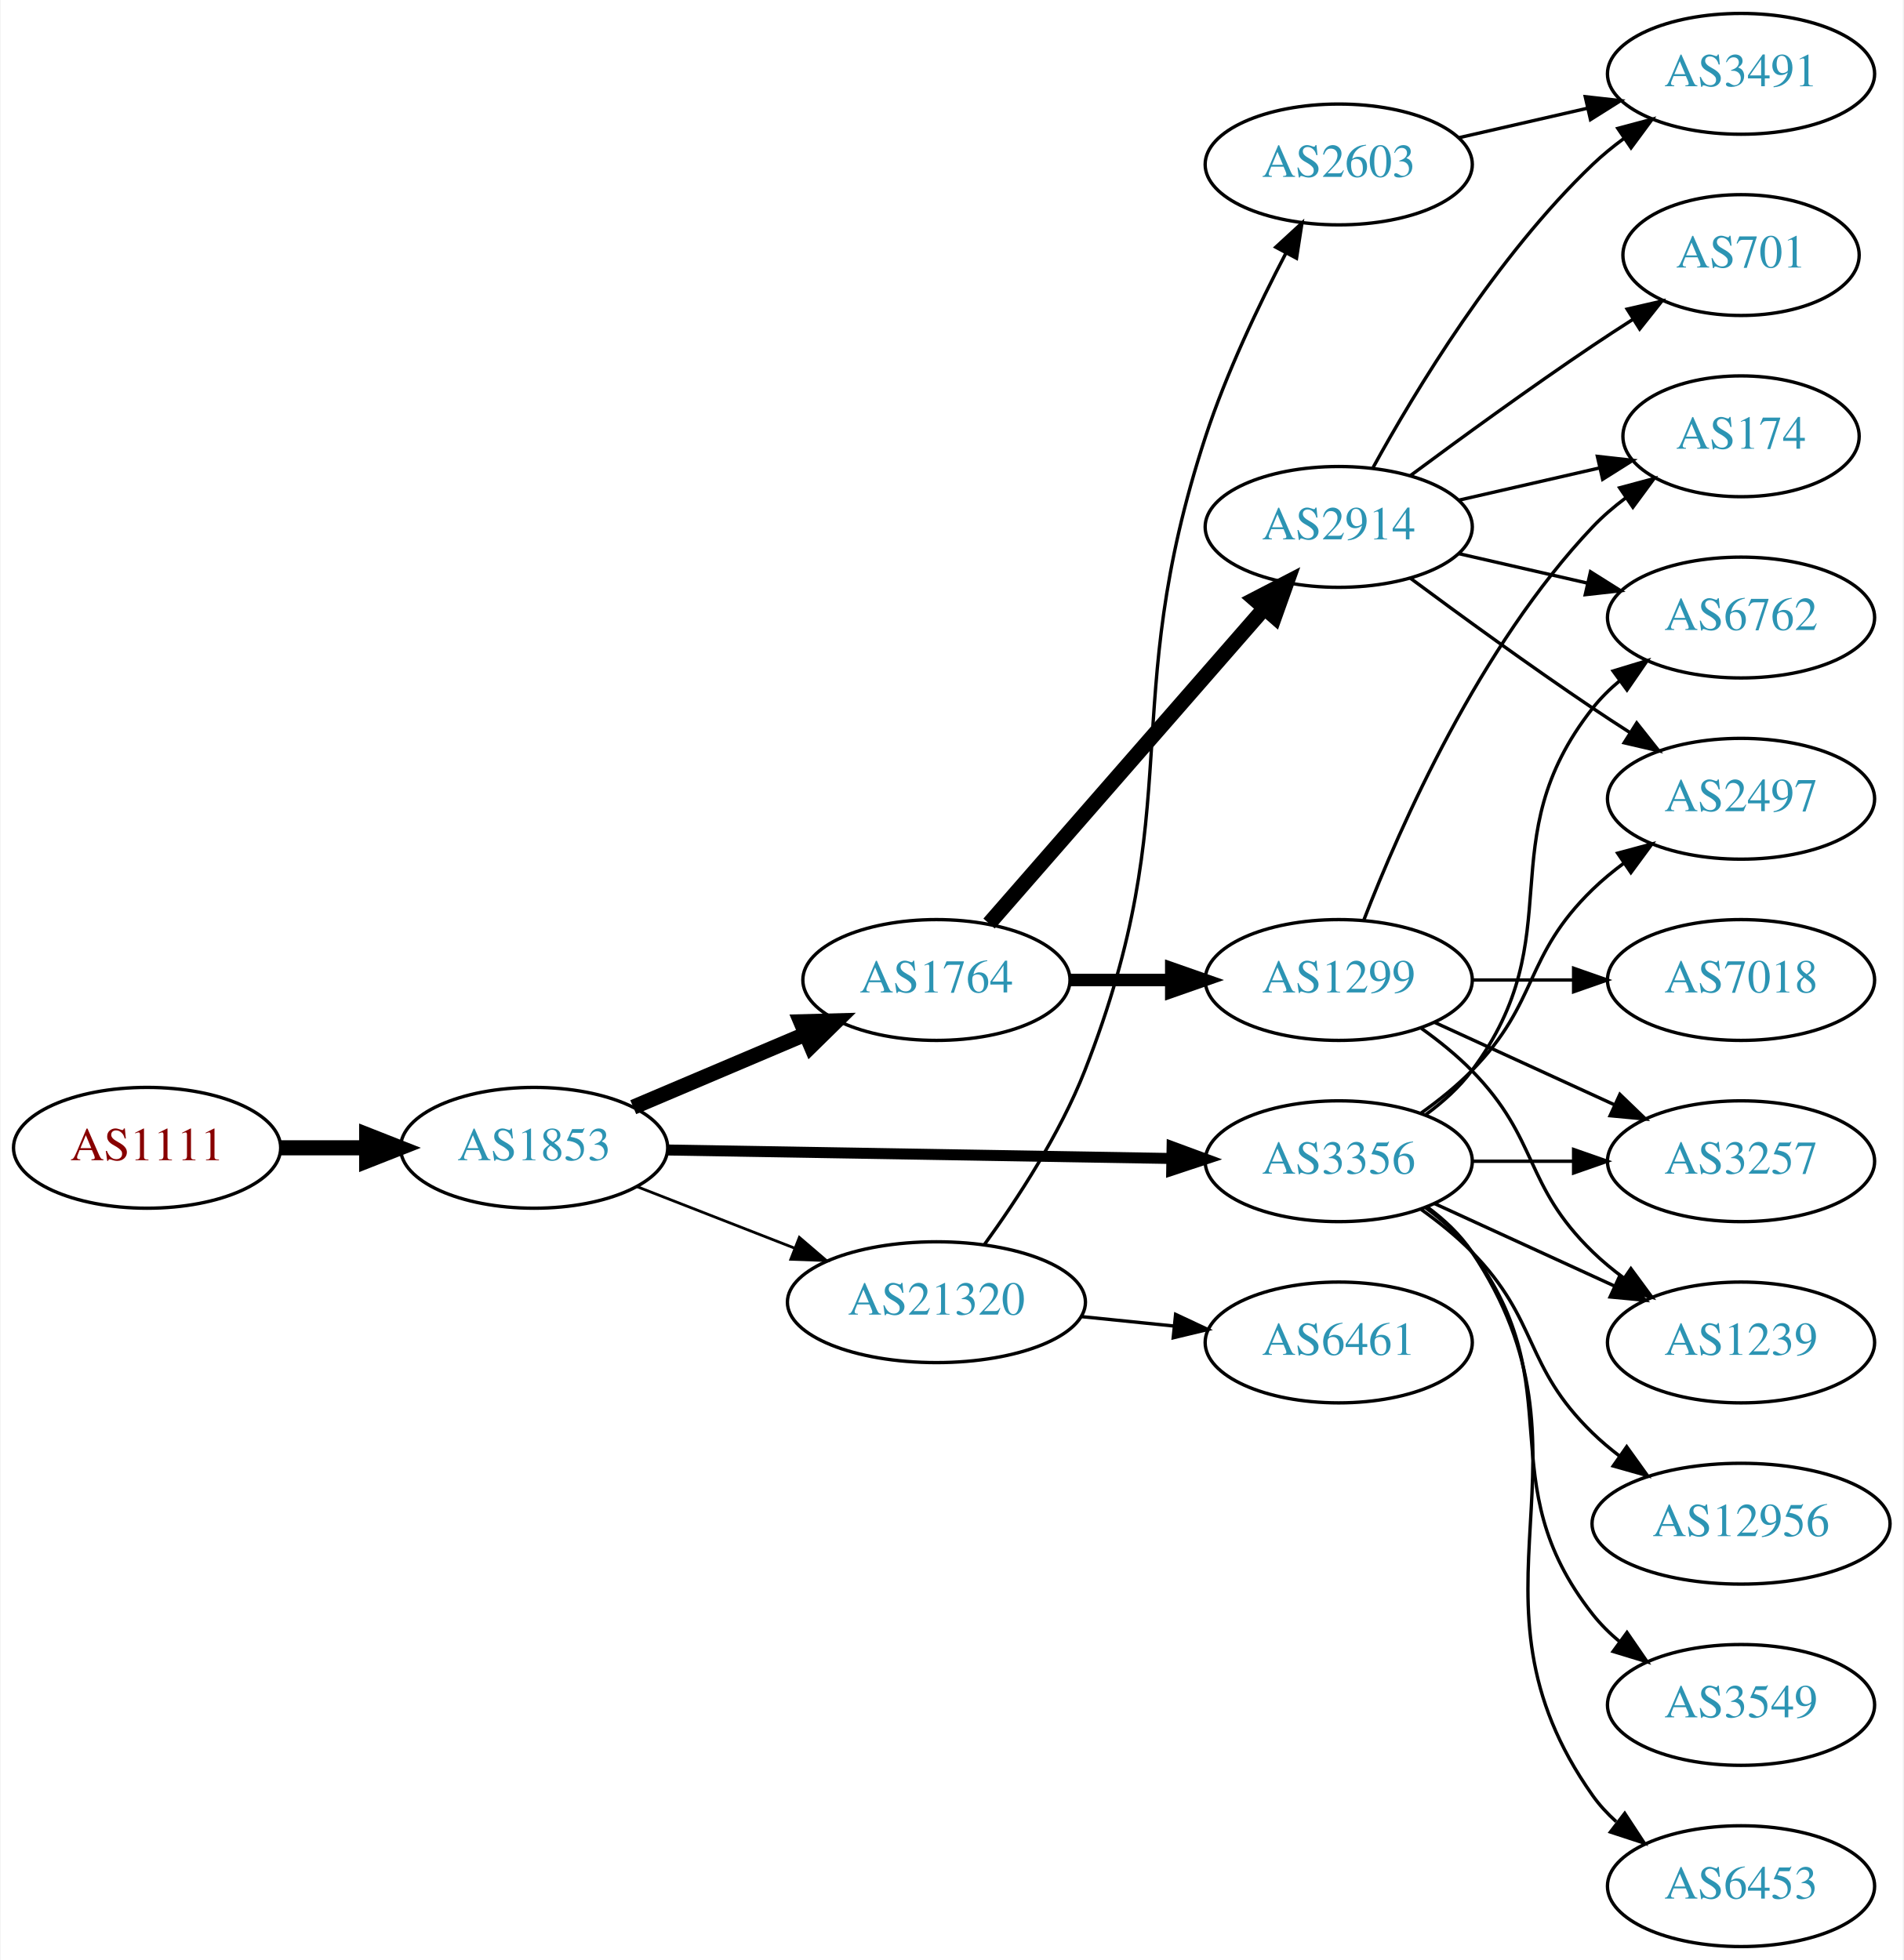
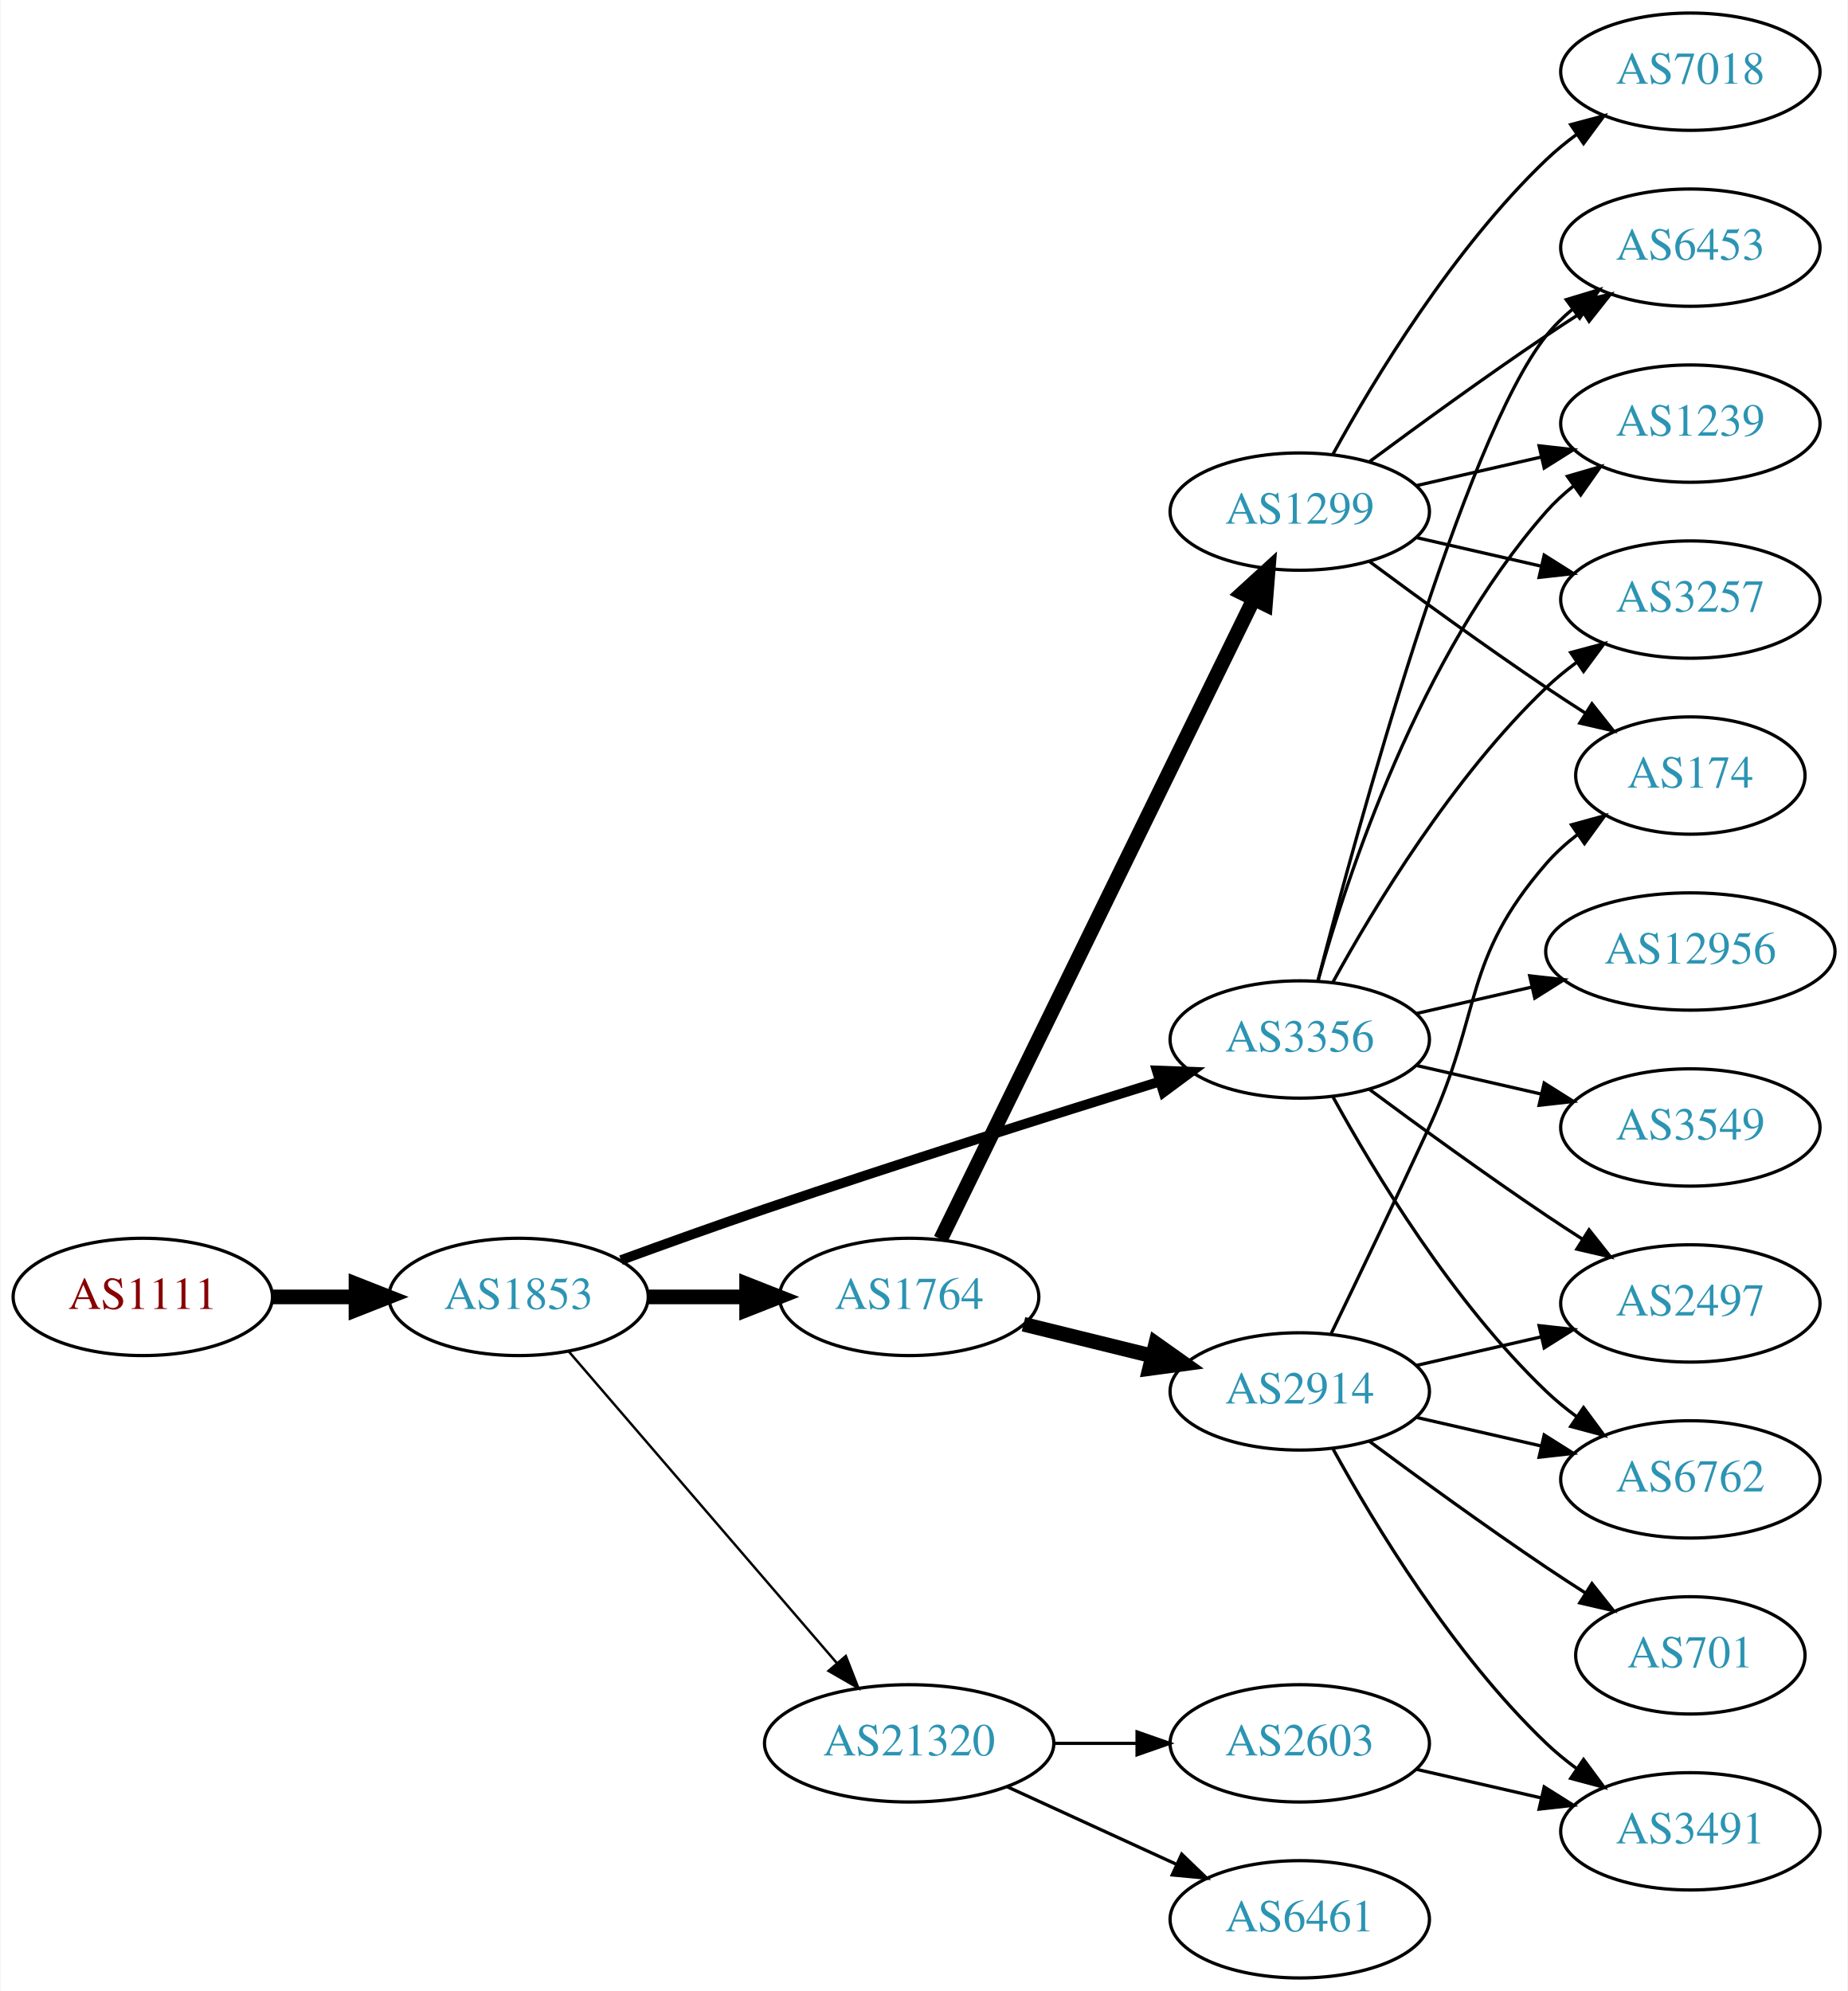
- <svg xmlns="http://www.w3.org/2000/svg" xmlns:xlink="http://www.w3.org/1999/xlink" width="567pt" height="584pt" viewBox="0.00 0.00 566.66 584.00">
-   <g id="graph0" class="graph" transform="scale(1 1) rotate(0) translate(4 580)">
-     <polygon fill="white" stroke="none" points="-4,4 -4,-580 562.663,-580 562.663,4 -4,4" />
+ <svg xmlns="http://www.w3.org/2000/svg" xmlns:xlink="http://www.w3.org/1999/xlink" width="567pt" height="611pt" viewBox="0.00 0.00 566.66 611.00">
+   <g id="graph0" class="graph" transform="scale(1 1) rotate(0) translate(4 607)">
+     <polygon fill="white" stroke="none" points="-4,4 -4,-607 562.663,-607 562.663,4 -4,4" />
    <g id="node1" class="node">
      <g id="a_node1">
        <a xlink:href="/asn/1111" xlink:title="AS1111 ~ University of Klagenfurt [AT]">
-           <ellipse fill="#ffffff" stroke="black" cx="39.647" cy="-238" rx="39.794" ry="18" />
-           <text text-anchor="middle" x="39.647" y="-234.3" font-family="Times,serif" font-size="14.00" fill="#880000">AS1111</text>
+           <ellipse fill="#ffffff" stroke="black" cx="39.647" cy="-209" rx="39.794" ry="18" />
+           <text text-anchor="middle" x="39.647" y="-205.3" font-family="Times,serif" font-size="14.00" fill="#880000">AS1111</text>
        </a>
      </g>
    </g>
    <g id="node2" class="node">
      <g id="a_node2">
        <a xlink:href="/asn/1853" xlink:title="AS1853 ~ ACOnet Backbone [AT]">
-           <ellipse fill="#ffffff" stroke="black" cx="154.939" cy="-238" rx="39.794" ry="18" />
-           <text text-anchor="middle" x="154.939" y="-234.3" font-family="Times,serif" font-size="14.00" fill="#2c94b3">AS1853</text>
+           <ellipse fill="#ffffff" stroke="black" cx="154.939" cy="-209" rx="39.794" ry="18" />
+           <text text-anchor="middle" x="154.939" y="-205.3" font-family="Times,serif" font-size="14.00" fill="#2c94b3">AS1853</text>
        </a>
      </g>
    </g>
    <g id="edge1" class="edge">
-       <path fill="none" stroke="black" stroke-width="4.5" d="M79.319,-238C87.522,-238 96.286,-238 104.818,-238" />
-       <polygon fill="black" stroke="black" stroke-width="4.5" points="105.057,-241.938 115.057,-238 105.057,-234.063 105.057,-241.938" />
+       <path fill="none" stroke="black" stroke-width="4.5" d="M79.319,-209C87.522,-209 96.286,-209 104.818,-209" />
+       <polygon fill="black" stroke="black" stroke-width="4.5" points="105.057,-212.938 115.057,-209 105.057,-205.063 105.057,-212.938" />
    </g>
    <g id="node3" class="node">
      <g id="a_node3">
        <a xlink:href="/asn/1764" xlink:title="AS1764 ~ NEXTLAYER-AS [AT]">
-           <ellipse fill="#ffffff" stroke="black" cx="274.782" cy="-288" rx="39.794" ry="18" />
-           <text text-anchor="middle" x="274.782" y="-284.3" font-family="Times,serif" font-size="14.00" fill="#2c94b3">AS1764</text>
+           <ellipse fill="#ffffff" stroke="black" cx="274.782" cy="-209" rx="39.794" ry="18" />
+           <text text-anchor="middle" x="274.782" y="-205.3" font-family="Times,serif" font-size="14.00" fill="#2c94b3">AS1764</text>
        </a>
      </g>
    </g>
    <g id="edge2" class="edge">
-       <path fill="none" stroke="black" stroke-width="4.5" d="M184.466,-250.104C199.84,-256.627 219.016,-264.763 235.655,-271.823" />
-       <polygon fill="black" stroke="black" stroke-width="4.5" points="234.366,-275.553 245.11,-275.835 237.442,-268.304 234.366,-275.553" />
+       <path fill="none" stroke="black" stroke-width="4.5" d="M194.852,-209C204.405,-209 214.755,-209 224.718,-209" />
+       <polygon fill="black" stroke="black" stroke-width="4.5" points="224.91,-212.938 234.91,-209 224.91,-205.063 224.91,-212.938" />
    </g>
    <g id="node4" class="node">
      <g id="a_node4">
        <a xlink:href="/asn/3356" xlink:title="AS3356 ~ Level 3 Parent, LLC [US]">
-           <ellipse fill="#ffffff" stroke="black" cx="394.625" cy="-234" rx="39.794" ry="18" />
-           <text text-anchor="middle" x="394.625" y="-230.3" font-family="Times,serif" font-size="14.00" fill="#2c94b3">AS3356</text>
+           <ellipse fill="#ffffff" stroke="black" cx="394.625" cy="-288" rx="39.794" ry="18" />
+           <text text-anchor="middle" x="394.625" y="-284.3" font-family="Times,serif" font-size="14.00" fill="#2c94b3">AS3356</text>
        </a>
      </g>
    </g>
    <g id="edge3" class="edge">
-       <path fill="none" stroke="black" stroke-width="3.273" d="M194.657,-237.348C235.575,-236.66 300.215,-235.572 344.649,-234.824" />
-       <polygon fill="black" stroke="black" stroke-width="3.273" points="344.984,-238.319 354.924,-234.651 344.866,-231.32 344.984,-238.319" />
+       <path fill="none" stroke="black" stroke-width="3" d="M186.354,-220.3C199.859,-225.24 215.973,-231.029 230.586,-236 271.498,-249.918 318.552,-264.807 351.562,-275.07" />
+       <polygon fill="black" stroke="black" stroke-width="3" points="350.745,-278.482 361.333,-278.101 352.818,-271.796 350.745,-278.482" />
    </g>
    <g id="node5" class="node">
      <g id="a_node5">
        <a xlink:href="/asn/21320" xlink:title="AS21320 ~ GEANT Vereniging [EU]">
-           <ellipse fill="#ffffff" stroke="black" cx="274.782" cy="-192" rx="44.393" ry="18" />
-           <text text-anchor="middle" x="274.782" y="-188.3" font-family="Times,serif" font-size="14.00" fill="#2c94b3">AS21320</text>
+           <ellipse fill="#ffffff" stroke="black" cx="274.782" cy="-72" rx="44.393" ry="18" />
+           <text text-anchor="middle" x="274.782" y="-68.3" font-family="Times,serif" font-size="14.00" fill="#2c94b3">AS21320</text>
        </a>
      </g>
    </g>
    <g id="edge4" class="edge">
-       <path fill="none" stroke="black" stroke-width="0.818" d="M185.676,-226.392C199.905,-220.838 217.172,-214.098 232.637,-208.061" />
-       <polygon fill="black" stroke="black" stroke-width="0.818" points="233.946,-211.307 241.989,-204.41 231.401,-204.786 233.946,-211.307" />
+       <path fill="none" stroke="black" stroke-width="0.75" d="M170.389,-192.201C190.974,-168.269 228.873,-124.209 252.624,-96.597" />
+       <polygon fill="black" stroke="black" stroke-width="0.75" points="255.346,-98.8 259.214,-88.936 250.039,-94.235 255.346,-98.8" />
    </g>
    <g id="node6" class="node">
      <g id="a_node6">
-         <a xlink:href="/asn/2914" xlink:title="AS2914 ~ NTT America, Inc. [US]">
-           <ellipse fill="#ffffff" stroke="black" cx="394.625" cy="-423" rx="39.794" ry="18" />
-           <text text-anchor="middle" x="394.625" y="-419.3" font-family="Times,serif" font-size="14.00" fill="#2c94b3">AS2914</text>
+         <a xlink:href="/asn/1299" xlink:title="AS1299 ~ Telia Carrier [EU]">
+           <ellipse fill="#ffffff" stroke="black" cx="394.625" cy="-450" rx="39.794" ry="18" />
+           <text text-anchor="middle" x="394.625" y="-446.3" font-family="Times,serif" font-size="14.00" fill="#2c94b3">AS1299</text>
        </a>
      </g>
    </g>
    <g id="edge5" class="edge">
-       <path fill="none" stroke="black" stroke-width="4.5" d="M290.469,-304.825C311.045,-328.397 348.583,-371.4 372.256,-398.52" />
-       <polygon fill="black" stroke="black" stroke-width="4.5" points="369.581,-401.443 379.123,-406.387 375.513,-396.264 369.581,-401.443" />
+       <path fill="none" stroke="black" stroke-width="4.5" d="M284.447,-226.721C304.878,-268.504 356.165,-373.391 380.464,-423.085" />
+       <polygon fill="black" stroke="black" stroke-width="4.5" points="377.017,-424.999 384.947,-432.253 384.091,-421.54 377.017,-424.999" />
    </g>
    <g id="node7" class="node">
      <g id="a_node7">
-         <a xlink:href="/asn/1299" xlink:title="AS1299 ~ Telia Carrier [EU]">
-           <ellipse fill="#ffffff" stroke="black" cx="394.625" cy="-288" rx="39.794" ry="18" />
-           <text text-anchor="middle" x="394.625" y="-284.3" font-family="Times,serif" font-size="14.00" fill="#2c94b3">AS1299</text>
+         <a xlink:href="/asn/2914" xlink:title="AS2914 ~ NTT America, Inc. [US]">
+           <ellipse fill="#ffffff" stroke="black" cx="394.625" cy="-180" rx="39.794" ry="18" />
+           <text text-anchor="middle" x="394.625" y="-176.3" font-family="Times,serif" font-size="14.00" fill="#2c94b3">AS2914</text>
        </a>
      </g>
    </g>
    <g id="edge6" class="edge">
-       <path fill="none" stroke="black" stroke-width="3.75" d="M314.695,-288C324.248,-288 334.598,-288 344.56,-288" />
-       <polygon fill="black" stroke="black" stroke-width="3.75" points="344.753,-291.5 354.753,-288 344.753,-284.5 344.753,-291.5" />
+       <path fill="none" stroke="black" stroke-width="4.5" d="M309.867,-200.612C322.217,-197.573 336.349,-194.095 349.444,-190.873" />
+       <polygon fill="black" stroke="black" stroke-width="4.5" points="350.439,-194.683 359.208,-188.47 348.557,-187.036 350.439,-194.683" />
+     </g>
+     <g id="node8" class="node">
+       <g id="a_node8">
+         <a xlink:href="/asn/6453" xlink:title="AS6453 ~ TATA COMMUNICATIONS (AMERICA) INC [US]">
+           <ellipse fill="#ffffff" stroke="black" cx="514.467" cy="-531" rx="39.794" ry="18" />
+           <text text-anchor="middle" x="514.467" y="-527.3" font-family="Times,serif" font-size="14.00" fill="#2c94b3">AS6453</text>
+         </a>
+       </g>
+     </g>
+     <g id="edge19" class="edge">
+       <path fill="none" stroke="black" d="M400.142,-305.842C411.992,-351.647 444.815,-472.03 470.271,-504 472.612,-506.94 475.367,-509.649 478.333,-512.121" />
+       <polygon fill="black" stroke="black" points="476.398,-515.042 486.539,-518.11 480.525,-509.388 476.398,-515.042" />
+     </g>
+     <g id="node10" class="node">
+       <g id="a_node10">
+         <a xlink:href="/asn/1239" xlink:title="AS1239 ~ Sprint [US]">
+           <ellipse fill="#ffffff" stroke="black" cx="514.467" cy="-477" rx="39.794" ry="18" />
+           <text text-anchor="middle" x="514.467" y="-473.3" font-family="Times,serif" font-size="14.00" fill="#2c94b3">AS1239</text>
+         </a>
+       </g>
+     </g>
+     <g id="edge18" class="edge">
+       <path fill="none" stroke="black" d="M400.197,-305.946C409.103,-337.995 431.387,-405.842 470.271,-450 472.755,-452.821 475.605,-455.449 478.63,-457.871" />
+       <polygon fill="black" stroke="black" points="476.748,-460.828 486.92,-463.791 480.816,-455.131 476.748,-460.828" />
    </g>
    <g id="node11" class="node">
      <g id="a_node11">
-         <a xlink:href="/asn/6762" xlink:title="AS6762 ~ TELECOM ITALIA SPARKLE S.p.A. [IT]">
-           <ellipse fill="#ffffff" stroke="black" cx="514.467" cy="-396" rx="39.794" ry="18" />
-           <text text-anchor="middle" x="514.467" y="-392.3" font-family="Times,serif" font-size="14.00" fill="#2c94b3">AS6762</text>
-         </a>
-       </g>
-     </g>
-     <g id="edge13" class="edge">
-       <path fill="none" stroke="black" d="M420.555,-247.882C425.631,-251.611 430.549,-256.016 434.271,-261 464.542,-301.542 438.972,-329.246 470.271,-369 472.596,-371.953 475.34,-374.67 478.299,-377.147" />
-       <polygon fill="black" stroke="black" points="476.358,-380.064 486.496,-383.145 480.492,-374.415 476.358,-380.064" />
-     </g>
-     <g id="node12" class="node">
-       <g id="a_node12">
-         <a xlink:href="/asn/2497" xlink:title="AS2497 ~ Internet Initiative Japan Inc. [JP]">
-           <ellipse fill="#ffffff" stroke="black" cx="514.467" cy="-342" rx="39.794" ry="18" />
-           <text text-anchor="middle" x="514.467" y="-338.3" font-family="Times,serif" font-size="14.00" fill="#2c94b3">AS2497</text>
-         </a>
-       </g>
-     </g>
-     <g id="edge17" class="edge">
-       <path fill="none" stroke="black" d="M419.219,-248.389C424.475,-252.148 429.806,-256.437 434.271,-261 454.443,-281.617 449.578,-294.906 470.271,-315 473.116,-317.763 476.29,-320.386 479.59,-322.834" />
-       <polygon fill="black" stroke="black" points="477.707,-325.786 487.938,-328.538 481.656,-320.006 477.707,-325.786" />
+         <a xlink:href="/asn/3257" xlink:title="AS3257 ~ GTT [DE]">
+           <ellipse fill="#ffffff" stroke="black" cx="514.467" cy="-423" rx="39.794" ry="18" />
+           <text text-anchor="middle" x="514.467" y="-419.3" font-family="Times,serif" font-size="14.00" fill="#2c94b3">AS3257</text>
+         </a>
+       </g>
+     </g>
+     <g id="edge21" class="edge">
+       <path fill="none" stroke="black" d="M404.866,-305.713C417.411,-328.561 441.588,-368.611 470.271,-396 473.139,-398.739 476.328,-401.347 479.637,-403.785" />
+       <polygon fill="black" stroke="black" points="477.761,-406.742 487.996,-409.477 481.7,-400.956 477.761,-406.742" />
    </g>
    <g id="node13" class="node">
      <g id="a_node13">
-         <a xlink:href="/asn/3257" xlink:title="AS3257 ~ GTT [DE]">
-           <ellipse fill="#ffffff" stroke="black" cx="514.467" cy="-234" rx="39.794" ry="18" />
-           <text text-anchor="middle" x="514.467" y="-230.3" font-family="Times,serif" font-size="14.00" fill="#2c94b3">AS3257</text>
-         </a>
-       </g>
-     </g>
-     <g id="edge12" class="edge">
-       <path fill="none" stroke="black" d="M434.537,-234C444.091,-234 454.44,-234 464.403,-234" />
-       <polygon fill="black" stroke="black" points="464.595,-237.5 474.595,-234 464.595,-230.5 464.595,-237.5" />
-     </g>
-     <g id="node14" class="node">
-       <g id="a_node14">
-         <a xlink:href="/asn/1239" xlink:title="AS1239 ~ Sprint [US]">
-           <ellipse fill="#ffffff" stroke="black" cx="514.467" cy="-180" rx="39.794" ry="18" />
-           <text text-anchor="middle" x="514.467" y="-176.3" font-family="Times,serif" font-size="14.00" fill="#2c94b3">AS1239</text>
-         </a>
-       </g>
-     </g>
-     <g id="edge14" class="edge">
-       <path fill="none" stroke="black" d="M423.253,-221.339C439.21,-214.027 459.481,-204.739 476.764,-196.819" />
-       <polygon fill="black" stroke="black" points="478.378,-199.929 486.011,-192.581 475.462,-193.565 478.378,-199.929" />
-     </g>
-     <g id="node15" class="node">
-       <g id="a_node15">
-         <a xlink:href="/asn/12956" xlink:title="AS12956 ~ TELXIUS [ES]">
-           <ellipse fill="#ffffff" stroke="black" cx="514.467" cy="-126" rx="44.393" ry="18" />
-           <text text-anchor="middle" x="514.467" y="-122.3" font-family="Times,serif" font-size="14.00" fill="#2c94b3">AS12956</text>
-         </a>
-       </g>
-     </g>
-     <g id="edge15" class="edge">
-       <path fill="none" stroke="black" d="M419.219,-219.611C424.475,-215.852 429.806,-211.563 434.271,-207 454.443,-186.383 449.578,-173.094 470.271,-153 472.757,-150.586 475.495,-148.278 478.348,-146.1" />
-       <polygon fill="black" stroke="black" points="480.403,-148.934 486.583,-140.329 476.385,-143.202 480.403,-148.934" />
+         <a xlink:href="/asn/2497" xlink:title="AS2497 ~ Internet Initiative Japan Inc. [JP]">
+           <ellipse fill="#ffffff" stroke="black" cx="514.467" cy="-207" rx="39.794" ry="18" />
+           <text text-anchor="middle" x="514.467" y="-203.3" font-family="Times,serif" font-size="14.00" fill="#2c94b3">AS2497</text>
+         </a>
+       </g>
+     </g>
+     <g id="edge17" class="edge">
+       <path fill="none" stroke="black" d="M415.955,-272.723C430.817,-261.696 451.562,-246.593 470.271,-234 473.82,-231.611 477.57,-229.161 481.319,-226.758" />
+       <polygon fill="black" stroke="black" points="483.387,-229.591 489.967,-221.288 479.645,-223.675 483.387,-229.591" />
    </g>
    <g id="node16" class="node">
      <g id="a_node16">
-         <a xlink:href="/asn/3549" xlink:title="AS3549 ~ Level 3 Parent, LLC [US]">
-           <ellipse fill="#ffffff" stroke="black" cx="514.467" cy="-72" rx="39.794" ry="18" />
-           <text text-anchor="middle" x="514.467" y="-68.3" font-family="Times,serif" font-size="14.00" fill="#2c94b3">AS3549</text>
-         </a>
-       </g>
-     </g>
-     <g id="edge16" class="edge">
-       <path fill="none" stroke="black" d="M420.555,-220.118C425.631,-216.389 430.549,-211.984 434.271,-207 464.542,-166.458 438.972,-138.754 470.271,-99 472.596,-96.047 475.34,-93.33 478.299,-90.853" />
-       <polygon fill="black" stroke="black" points="480.492,-93.585 486.496,-84.855 476.358,-87.936 480.492,-93.585" />
+         <a xlink:href="/asn/6762" xlink:title="AS6762 ~ TELECOM ITALIA SPARKLE S.p.A. [IT]">
+           <ellipse fill="#ffffff" stroke="black" cx="514.467" cy="-153" rx="39.794" ry="18" />
+           <text text-anchor="middle" x="514.467" y="-149.3" font-family="Times,serif" font-size="14.00" fill="#2c94b3">AS6762</text>
+         </a>
+       </g>
+     </g>
+     <g id="edge22" class="edge">
+       <path fill="none" stroke="black" d="M404.866,-270.287C417.411,-247.439 441.588,-207.389 470.271,-180 473.139,-177.261 476.328,-174.653 479.637,-172.215" />
+       <polygon fill="black" stroke="black" points="481.7,-175.044 487.996,-166.523 477.761,-169.258 481.7,-175.044" />
    </g>
    <g id="node17" class="node">
      <g id="a_node17">
-         <a xlink:href="/asn/6453" xlink:title="AS6453 ~ TATA COMMUNICATIONS (AMERICA) INC [US]">
-           <ellipse fill="#ffffff" stroke="black" cx="514.467" cy="-18" rx="39.794" ry="18" />
-           <text text-anchor="middle" x="514.467" y="-14.3" font-family="Times,serif" font-size="14.00" fill="#2c94b3">AS6453</text>
-         </a>
-       </g>
-     </g>
-     <g id="edge18" class="edge">
-       <path fill="none" stroke="black" d="M420.944,-220.393C425.999,-216.649 430.811,-212.169 434.271,-207 475.296,-145.706 427.692,-105.225 470.271,-45 472.262,-42.184 474.649,-39.599 477.265,-37.24" />
-       <polygon fill="black" stroke="black" points="479.818,-39.694 485.633,-30.838 475.564,-34.135 479.818,-39.694" />
+         <a xlink:href="/asn/12956" xlink:title="AS12956 ~ TELXIUS [ES]">
+           <ellipse fill="#ffffff" stroke="black" cx="514.467" cy="-315" rx="44.393" ry="18" />
+           <text text-anchor="middle" x="514.467" y="-311.3" font-family="Times,serif" font-size="14.00" fill="#2c94b3">AS12956</text>
+         </a>
+       </g>
+     </g>
+     <g id="edge20" class="edge">
+       <path fill="none" stroke="black" d="M430.344,-295.955C441.482,-298.507 454.018,-301.379 465.911,-304.104" />
+       <polygon fill="black" stroke="black" points="465.176,-307.526 475.705,-306.348 466.739,-300.703 465.176,-307.526" />
+     </g>
+     <g id="node18" class="node">
+       <g id="a_node18">
+         <a xlink:href="/asn/3549" xlink:title="AS3549 ~ Level 3 Parent, LLC [US]">
+           <ellipse fill="#ffffff" stroke="black" cx="514.467" cy="-261" rx="39.794" ry="18" />
+           <text text-anchor="middle" x="514.467" y="-257.3" font-family="Times,serif" font-size="14.00" fill="#2c94b3">AS3549</text>
+         </a>
+       </g>
+     </g>
+     <g id="edge23" class="edge">
+       <path fill="none" stroke="black" d="M430.344,-280.045C442.344,-277.296 455.965,-274.175 468.657,-271.267" />
+       <polygon fill="black" stroke="black" points="469.623,-274.636 478.589,-268.991 468.06,-267.813 469.623,-274.636" />
    </g>
    <g id="node19" class="node">
      <g id="a_node19">
        <a xlink:href="/asn/2603" xlink:title="AS2603 ~ NORDUnet [NO]">
-           <ellipse fill="#ffffff" stroke="black" cx="394.625" cy="-531" rx="39.794" ry="18" />
-           <text text-anchor="middle" x="394.625" y="-527.3" font-family="Times,serif" font-size="14.00" fill="#2c94b3">AS2603</text>
-         </a>
-       </g>
-     </g>
-     <g id="edge23" class="edge">
-       <path fill="none" stroke="black" d="M289.084,-209.186C298.808,-222.59 311.547,-242.054 318.978,-261 350.201,-340.606 328.348,-368.742 354.978,-450 361.166,-468.883 370.78,-489.054 378.871,-504.543" />
-       <polygon fill="black" stroke="black" points="375.87,-506.356 383.667,-513.53 382.046,-503.059 375.87,-506.356" />
+           <ellipse fill="#ffffff" stroke="black" cx="394.625" cy="-72" rx="39.794" ry="18" />
+           <text text-anchor="middle" x="394.625" y="-68.3" font-family="Times,serif" font-size="14.00" fill="#2c94b3">AS2603</text>
+         </a>
+       </g>
+     </g>
+     <g id="edge24" class="edge">
+       <path fill="none" stroke="black" d="M318.993,-72C327.306,-72 336.068,-72 344.551,-72" />
+       <polygon fill="black" stroke="black" points="344.709,-75.5 354.709,-72 344.709,-68.5 344.709,-75.5" />
    </g>
    <g id="node20" class="node">
      <g id="a_node20">
        <a xlink:href="/asn/6461" xlink:title="AS6461 ~ Zayo Bandwidth [US]">
-           <ellipse fill="#ffffff" stroke="black" cx="394.625" cy="-180" rx="39.794" ry="18" />
-           <text text-anchor="middle" x="394.625" y="-176.3" font-family="Times,serif" font-size="14.00" fill="#2c94b3">AS6461</text>
-         </a>
-       </g>
-     </g>
-     <g id="edge24" class="edge">
-       <path fill="none" stroke="black" d="M317.993,-187.702C326.918,-186.793 336.401,-185.827 345.525,-184.898" />
-       <polygon fill="black" stroke="black" points="346.031,-188.365 355.625,-183.87 345.322,-181.401 346.031,-188.365" />
-     </g>
-     <g id="node8" class="node">
-       <g id="a_node8">
-         <a xlink:href="/asn/701" xlink:title="AS701 ~ UUNET [US]">
-           <ellipse fill="#ffffff" stroke="black" cx="514.467" cy="-504" rx="35.194" ry="18" />
-           <text text-anchor="middle" x="514.467" y="-500.3" font-family="Times,serif" font-size="14.00" fill="#2c94b3">AS701</text>
-         </a>
-       </g>
+           <ellipse fill="#ffffff" stroke="black" cx="394.625" cy="-18" rx="39.794" ry="18" />
+           <text text-anchor="middle" x="394.625" y="-14.3" font-family="Times,serif" font-size="14.00" fill="#2c94b3">AS6461</text>
+         </a>
+       </g>
+     </g>
+     <g id="edge25" class="edge">
+       <path fill="none" stroke="black" d="M304.912,-58.652C320.523,-51.498 339.92,-42.609 356.593,-34.969" />
+       <polygon fill="black" stroke="black" points="358.412,-37.986 366.045,-30.638 355.496,-31.622 358.412,-37.986" />
    </g>
    <g id="edge7" class="edge">
-       <path fill="none" stroke="black" d="M415.955,-438.277C430.817,-449.304 451.562,-464.407 470.271,-477 474.088,-479.569 478.138,-482.21 482.169,-484.786" />
-       <polygon fill="black" stroke="black" points="480.538,-487.895 490.863,-490.271 484.273,-481.975 480.538,-487.895" />
+       <path fill="none" stroke="black" d="M415.955,-465.277C430.817,-476.304 451.562,-491.407 470.271,-504 473.82,-506.389 477.57,-508.839 481.319,-511.242" />
+       <polygon fill="black" stroke="black" points="479.645,-514.325 489.967,-516.712 483.387,-508.409 479.645,-514.325" />
    </g>
    <g id="node9" class="node">
      <g id="a_node9">
+         <a xlink:href="/asn/7018" xlink:title="AS7018 ~ AT&amp;T Services, Inc. [US]">
+           <ellipse fill="#ffffff" stroke="black" cx="514.467" cy="-585" rx="39.794" ry="18" />
+           <text text-anchor="middle" x="514.467" y="-581.3" font-family="Times,serif" font-size="14.00" fill="#2c94b3">AS7018</text>
+         </a>
+       </g>
+     </g>
+     <g id="edge8" class="edge">
+       <path fill="none" stroke="black" d="M404.866,-467.713C417.411,-490.561 441.588,-530.611 470.271,-558 473.139,-560.739 476.328,-563.347 479.637,-565.785" />
+       <polygon fill="black" stroke="black" points="477.761,-568.742 487.996,-571.477 481.7,-562.956 477.761,-568.742" />
+     </g>
+     <g id="edge9" class="edge">
+       <path fill="none" stroke="black" d="M430.344,-457.955C442.344,-460.704 455.965,-463.825 468.657,-466.733" />
+       <polygon fill="black" stroke="black" points="468.06,-470.187 478.589,-469.009 469.623,-463.364 468.06,-470.187" />
+     </g>
+     <g id="edge10" class="edge">
+       <path fill="none" stroke="black" d="M430.344,-442.045C442.344,-439.296 455.965,-436.175 468.657,-433.267" />
+       <polygon fill="black" stroke="black" points="469.623,-436.636 478.589,-430.991 468.06,-429.813 469.623,-436.636" />
+     </g>
+     <g id="node12" class="node">
+       <g id="a_node12">
        <a xlink:href="/asn/174" xlink:title="AS174 ~ Cogent Communications [US]">
-           <ellipse fill="#ffffff" stroke="black" cx="514.467" cy="-450" rx="35.194" ry="18" />
-           <text text-anchor="middle" x="514.467" y="-446.3" font-family="Times,serif" font-size="14.00" fill="#2c94b3">AS174</text>
-         </a>
-       </g>
-     </g>
-     <g id="edge8" class="edge">
-       <path fill="none" stroke="black" d="M430.344,-430.955C443.436,-433.955 458.459,-437.396 472.099,-440.522" />
-       <polygon fill="black" stroke="black" points="471.677,-444.016 482.207,-442.838 473.241,-437.193 471.677,-444.016" />
-     </g>
-     <g id="node10" class="node">
-       <g id="a_node10">
+           <ellipse fill="#ffffff" stroke="black" cx="514.467" cy="-369" rx="35.194" ry="18" />
+           <text text-anchor="middle" x="514.467" y="-365.3" font-family="Times,serif" font-size="14.00" fill="#2c94b3">AS174</text>
+         </a>
+       </g>
+     </g>
+     <g id="edge11" class="edge">
+       <path fill="none" stroke="black" d="M415.955,-434.723C430.817,-423.696 451.562,-408.593 470.271,-396 474.088,-393.431 478.138,-390.79 482.169,-388.214" />
+       <polygon fill="black" stroke="black" points="484.273,-391.025 490.863,-382.729 480.538,-385.105 484.273,-391.025" />
+     </g>
+     <g id="edge13" class="edge">
+       <path fill="none" stroke="black" d="M404.206,-197.633C412.13,-213.998 424.166,-239.065 434.271,-261 450.755,-296.781 444.437,-312.258 470.271,-342 473.077,-345.23 476.364,-348.203 479.852,-350.902" />
+       <polygon fill="black" stroke="black" points="478.003,-353.879 488.218,-356.69 481.986,-348.122 478.003,-353.879" />
+     </g>
+     <g id="edge12" class="edge">
+       <path fill="none" stroke="black" d="M430.344,-187.955C442.344,-190.704 455.965,-193.825 468.657,-196.733" />
+       <polygon fill="black" stroke="black" points="468.06,-200.187 478.589,-199.009 469.623,-193.364 468.06,-200.187" />
+     </g>
+     <g id="node14" class="node">
+       <g id="a_node14">
        <a xlink:href="/asn/3491" xlink:title="AS3491 ~ PCCW Global, Inc. [US]">
-           <ellipse fill="#ffffff" stroke="black" cx="514.467" cy="-558" rx="39.794" ry="18" />
-           <text text-anchor="middle" x="514.467" y="-554.3" font-family="Times,serif" font-size="14.00" fill="#2c94b3">AS3491</text>
-         </a>
-       </g>
-     </g>
-     <g id="edge9" class="edge">
-       <path fill="none" stroke="black" d="M404.866,-440.713C417.411,-463.561 441.588,-503.611 470.271,-531 473.139,-533.739 476.328,-536.347 479.637,-538.785" />
-       <polygon fill="black" stroke="black" points="477.761,-541.742 487.996,-544.477 481.7,-535.956 477.761,-541.742" />
-     </g>
-     <g id="edge10" class="edge">
-       <path fill="none" stroke="black" d="M430.344,-415.045C442.344,-412.296 455.965,-409.175 468.657,-406.267" />
-       <polygon fill="black" stroke="black" points="469.623,-409.636 478.589,-403.991 468.06,-402.813 469.623,-409.636" />
-     </g>
-     <g id="edge11" class="edge">
-       <path fill="none" stroke="black" d="M415.955,-407.723C430.817,-396.696 451.562,-381.593 470.271,-369 473.82,-366.611 477.57,-364.161 481.319,-361.758" />
-       <polygon fill="black" stroke="black" points="483.387,-364.591 489.967,-356.288 479.645,-358.675 483.387,-364.591" />
-     </g>
-     <g id="edge19" class="edge">
-       <path fill="none" stroke="black" d="M402.148,-305.994C412.898,-333.728 436.555,-387.429 470.271,-423 473.214,-426.105 476.587,-429.001 480.123,-431.655" />
-       <polygon fill="black" stroke="black" points="478.308,-434.654 488.542,-437.397 482.252,-428.871 478.308,-434.654" />
-     </g>
-     <g id="edge22" class="edge">
-       <path fill="none" stroke="black" d="M423.253,-275.339C439.21,-268.027 459.481,-258.739 476.764,-250.819" />
-       <polygon fill="black" stroke="black" points="478.378,-253.929 486.011,-246.581 475.462,-247.565 478.378,-253.929" />
-     </g>
-     <g id="edge21" class="edge">
-       <path fill="none" stroke="black" d="M419.219,-273.611C424.475,-269.852 429.806,-265.563 434.271,-261 454.443,-240.383 449.578,-227.094 470.271,-207 473.116,-204.237 476.29,-201.614 479.59,-199.166" />
-       <polygon fill="black" stroke="black" points="481.656,-201.994 487.938,-193.462 477.707,-196.214 481.656,-201.994" />
-     </g>
-     <g id="node18" class="node">
-       <g id="a_node18">
-         <a xlink:href="/asn/7018" xlink:title="AS7018 ~ AT&amp;T Services, Inc. [US]">
-           <ellipse fill="#ffffff" stroke="black" cx="514.467" cy="-288" rx="39.794" ry="18" />
-           <text text-anchor="middle" x="514.467" y="-284.3" font-family="Times,serif" font-size="14.00" fill="#2c94b3">AS7018</text>
-         </a>
-       </g>
-     </g>
-     <g id="edge20" class="edge">
-       <path fill="none" stroke="black" d="M434.537,-288C444.091,-288 454.44,-288 464.403,-288" />
-       <polygon fill="black" stroke="black" points="464.595,-291.5 474.595,-288 464.595,-284.5 464.595,-291.5" />
-     </g>
-     <g id="edge25" class="edge">
-       <path fill="none" stroke="black" d="M430.344,-538.955C442.344,-541.704 455.965,-544.825 468.657,-547.733" />
-       <polygon fill="black" stroke="black" points="468.06,-551.187 478.589,-550.009 469.623,-544.364 468.06,-551.187" />
+           <ellipse fill="#ffffff" stroke="black" cx="514.467" cy="-45" rx="39.794" ry="18" />
+           <text text-anchor="middle" x="514.467" y="-41.3" font-family="Times,serif" font-size="14.00" fill="#2c94b3">AS3491</text>
+         </a>
+       </g>
+     </g>
+     <g id="edge14" class="edge">
+       <path fill="none" stroke="black" d="M404.866,-162.287C417.411,-139.439 441.588,-99.389 470.271,-72 473.139,-69.261 476.328,-66.653 479.637,-64.215" />
+       <polygon fill="black" stroke="black" points="481.7,-67.044 487.996,-58.523 477.761,-61.258 481.7,-67.044" />
+     </g>
+     <g id="node15" class="node">
+       <g id="a_node15">
+         <a xlink:href="/asn/701" xlink:title="AS701 ~ UUNET [US]">
+           <ellipse fill="#ffffff" stroke="black" cx="514.467" cy="-99" rx="35.194" ry="18" />
+           <text text-anchor="middle" x="514.467" y="-95.3" font-family="Times,serif" font-size="14.00" fill="#2c94b3">AS701</text>
+         </a>
+       </g>
+     </g>
+     <g id="edge15" class="edge">
+       <path fill="none" stroke="black" d="M415.955,-164.723C430.817,-153.696 451.562,-138.593 470.271,-126 474.088,-123.431 478.138,-120.79 482.169,-118.214" />
+       <polygon fill="black" stroke="black" points="484.273,-121.025 490.863,-112.729 480.538,-115.105 484.273,-121.025" />
+     </g>
+     <g id="edge16" class="edge">
+       <path fill="none" stroke="black" d="M430.344,-172.045C442.344,-169.296 455.965,-166.175 468.657,-163.267" />
+       <polygon fill="black" stroke="black" points="469.623,-166.636 478.589,-160.991 468.06,-159.813 469.623,-166.636" />
+     </g>
+     <g id="edge26" class="edge">
+       <path fill="none" stroke="black" d="M430.344,-64.045C442.344,-61.296 455.965,-58.175 468.657,-55.267" />
+       <polygon fill="black" stroke="black" points="469.623,-58.636 478.589,-52.991 468.06,-51.813 469.623,-58.636" />
    </g>
  </g>
</svg>
